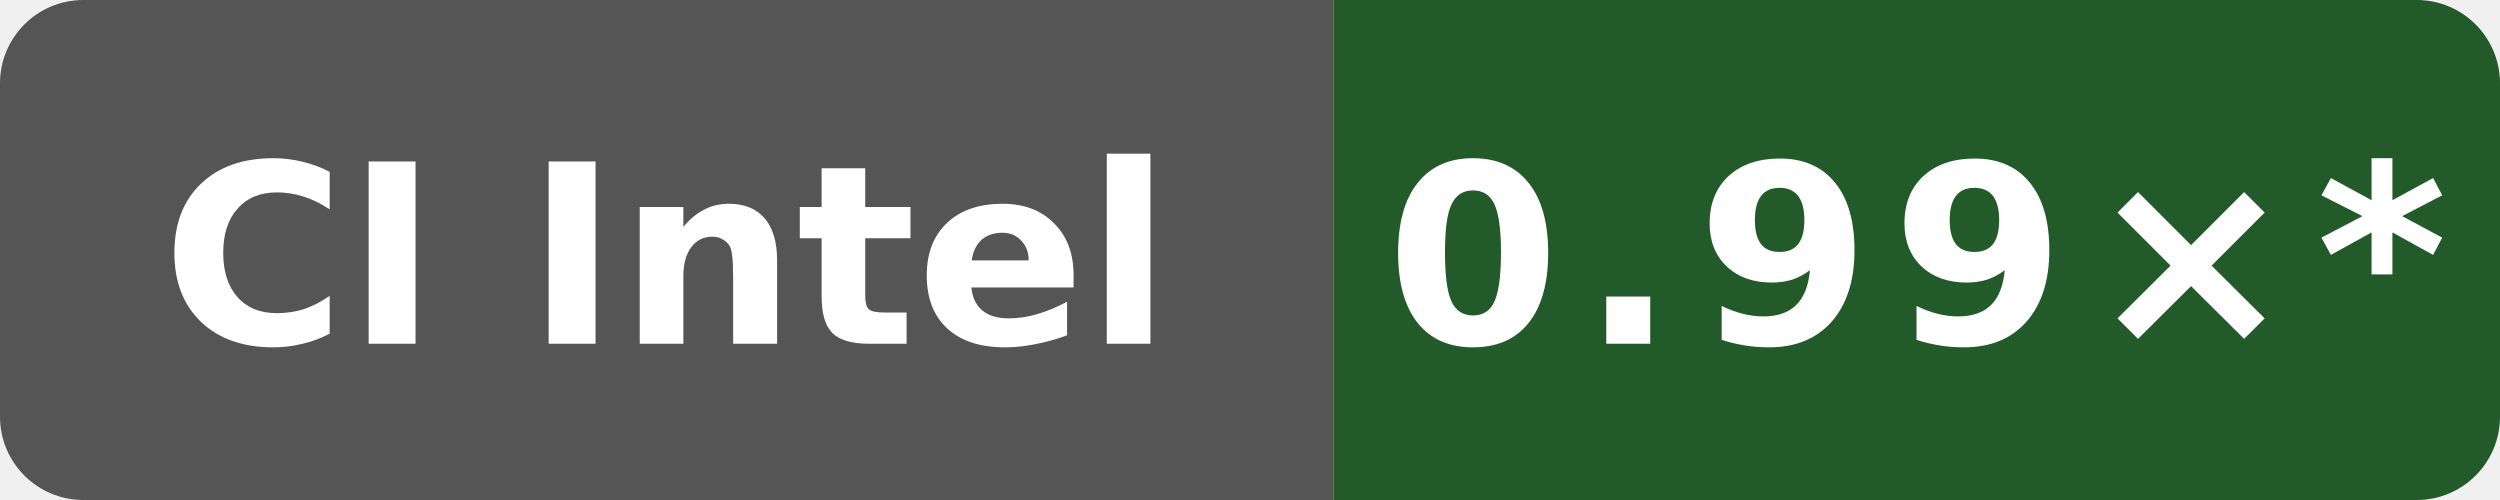
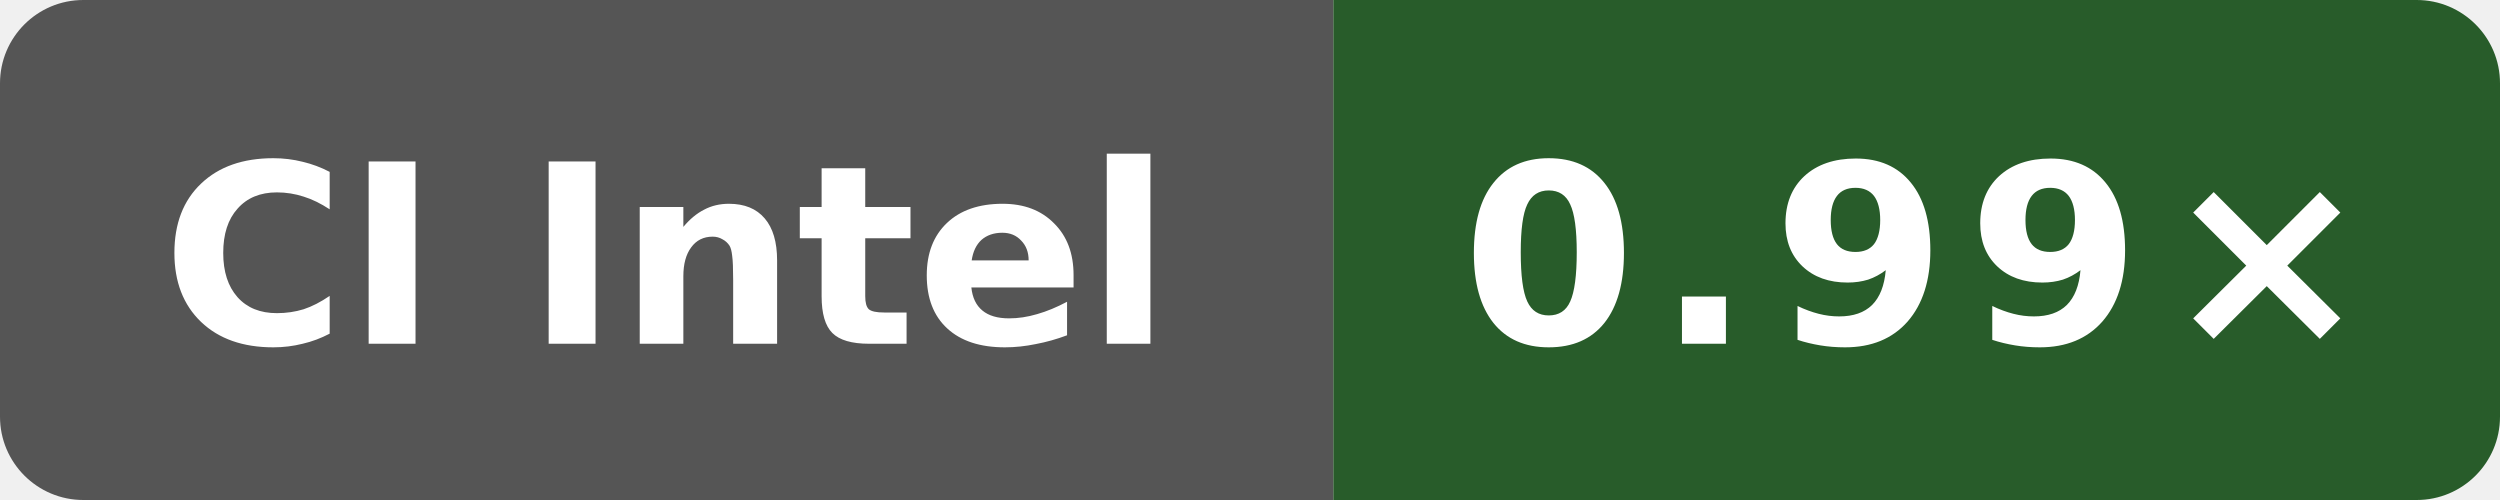
- <svg xmlns="http://www.w3.org/2000/svg" data-original-label="simdjson scalar-runtime-clang; Intel(R) Xeon(R) 6975P-C; revision bf2f830a479c21887e7ef6e44787b48dac78bf6d" data-original-message="0.99×" width="120" height="24" viewBox="0 0 120 24" role="img" aria-label="simdjson scalar-runtime-clang; Intel(R) Xeon(R) 6975P-C; revision bf2f830a479c21887e7ef6e44787b48dac78bf6d; measured bf2f830a479c21887e7ef6e44787b48dac78bf6d; 11 commits behind main: 0.99×*">
+ <svg xmlns="http://www.w3.org/2000/svg" data-original-label="simdjson scalar-runtime-clang; Intel(R) Xeon(R) 6975P-C; revision d8c559893a923e5683c44df6cb98076271dd6f01" data-original-message="0.99×" width="120" height="24" viewBox="0 0 120 24" role="img" aria-label="simdjson scalar-runtime-clang; Intel(R) Xeon(R) 6975P-C; revision d8c559893a923e5683c44df6cb98076271dd6f01; measured d8c559893a923e5683c44df6cb98076271dd6f01; 0 commits behind main: 0.99×">
  <defs>
    <clipPath id="badge">
      <rect width="120" height="24" rx="4" />
    </clipPath>
  </defs>
  <g clip-path="url(#badge)">
    <rect width="64" height="24" fill="#555" />
-     <rect x="64" width="56" height="24" fill="#235a2a" />
+     <rect x="64" width="56" height="24" fill="#285c2a" />
  </g>
  <text x="32" y="16.5" fill="#fff" text-anchor="middle" font-family="Verdana,Geneva,DejaVu Sans,sans-serif" font-size="12" font-weight="700" textLength="52" lengthAdjust="spacingAndGlyphs">CI Intel</text>
-   <text x="92" y="16.5" fill="#fff" text-anchor="middle" font-family="Verdana,Geneva,DejaVu Sans,sans-serif" font-size="12" font-weight="700" letter-spacing="1" textLength="44" lengthAdjust="spacingAndGlyphs">0.99×*</text>
+   <text x="92" y="16.5" fill="#fff" text-anchor="middle" font-family="Verdana,Geneva,DejaVu Sans,sans-serif" font-size="12" font-weight="700" letter-spacing="1" textLength="39" lengthAdjust="spacingAndGlyphs">0.99×</text>
</svg>
